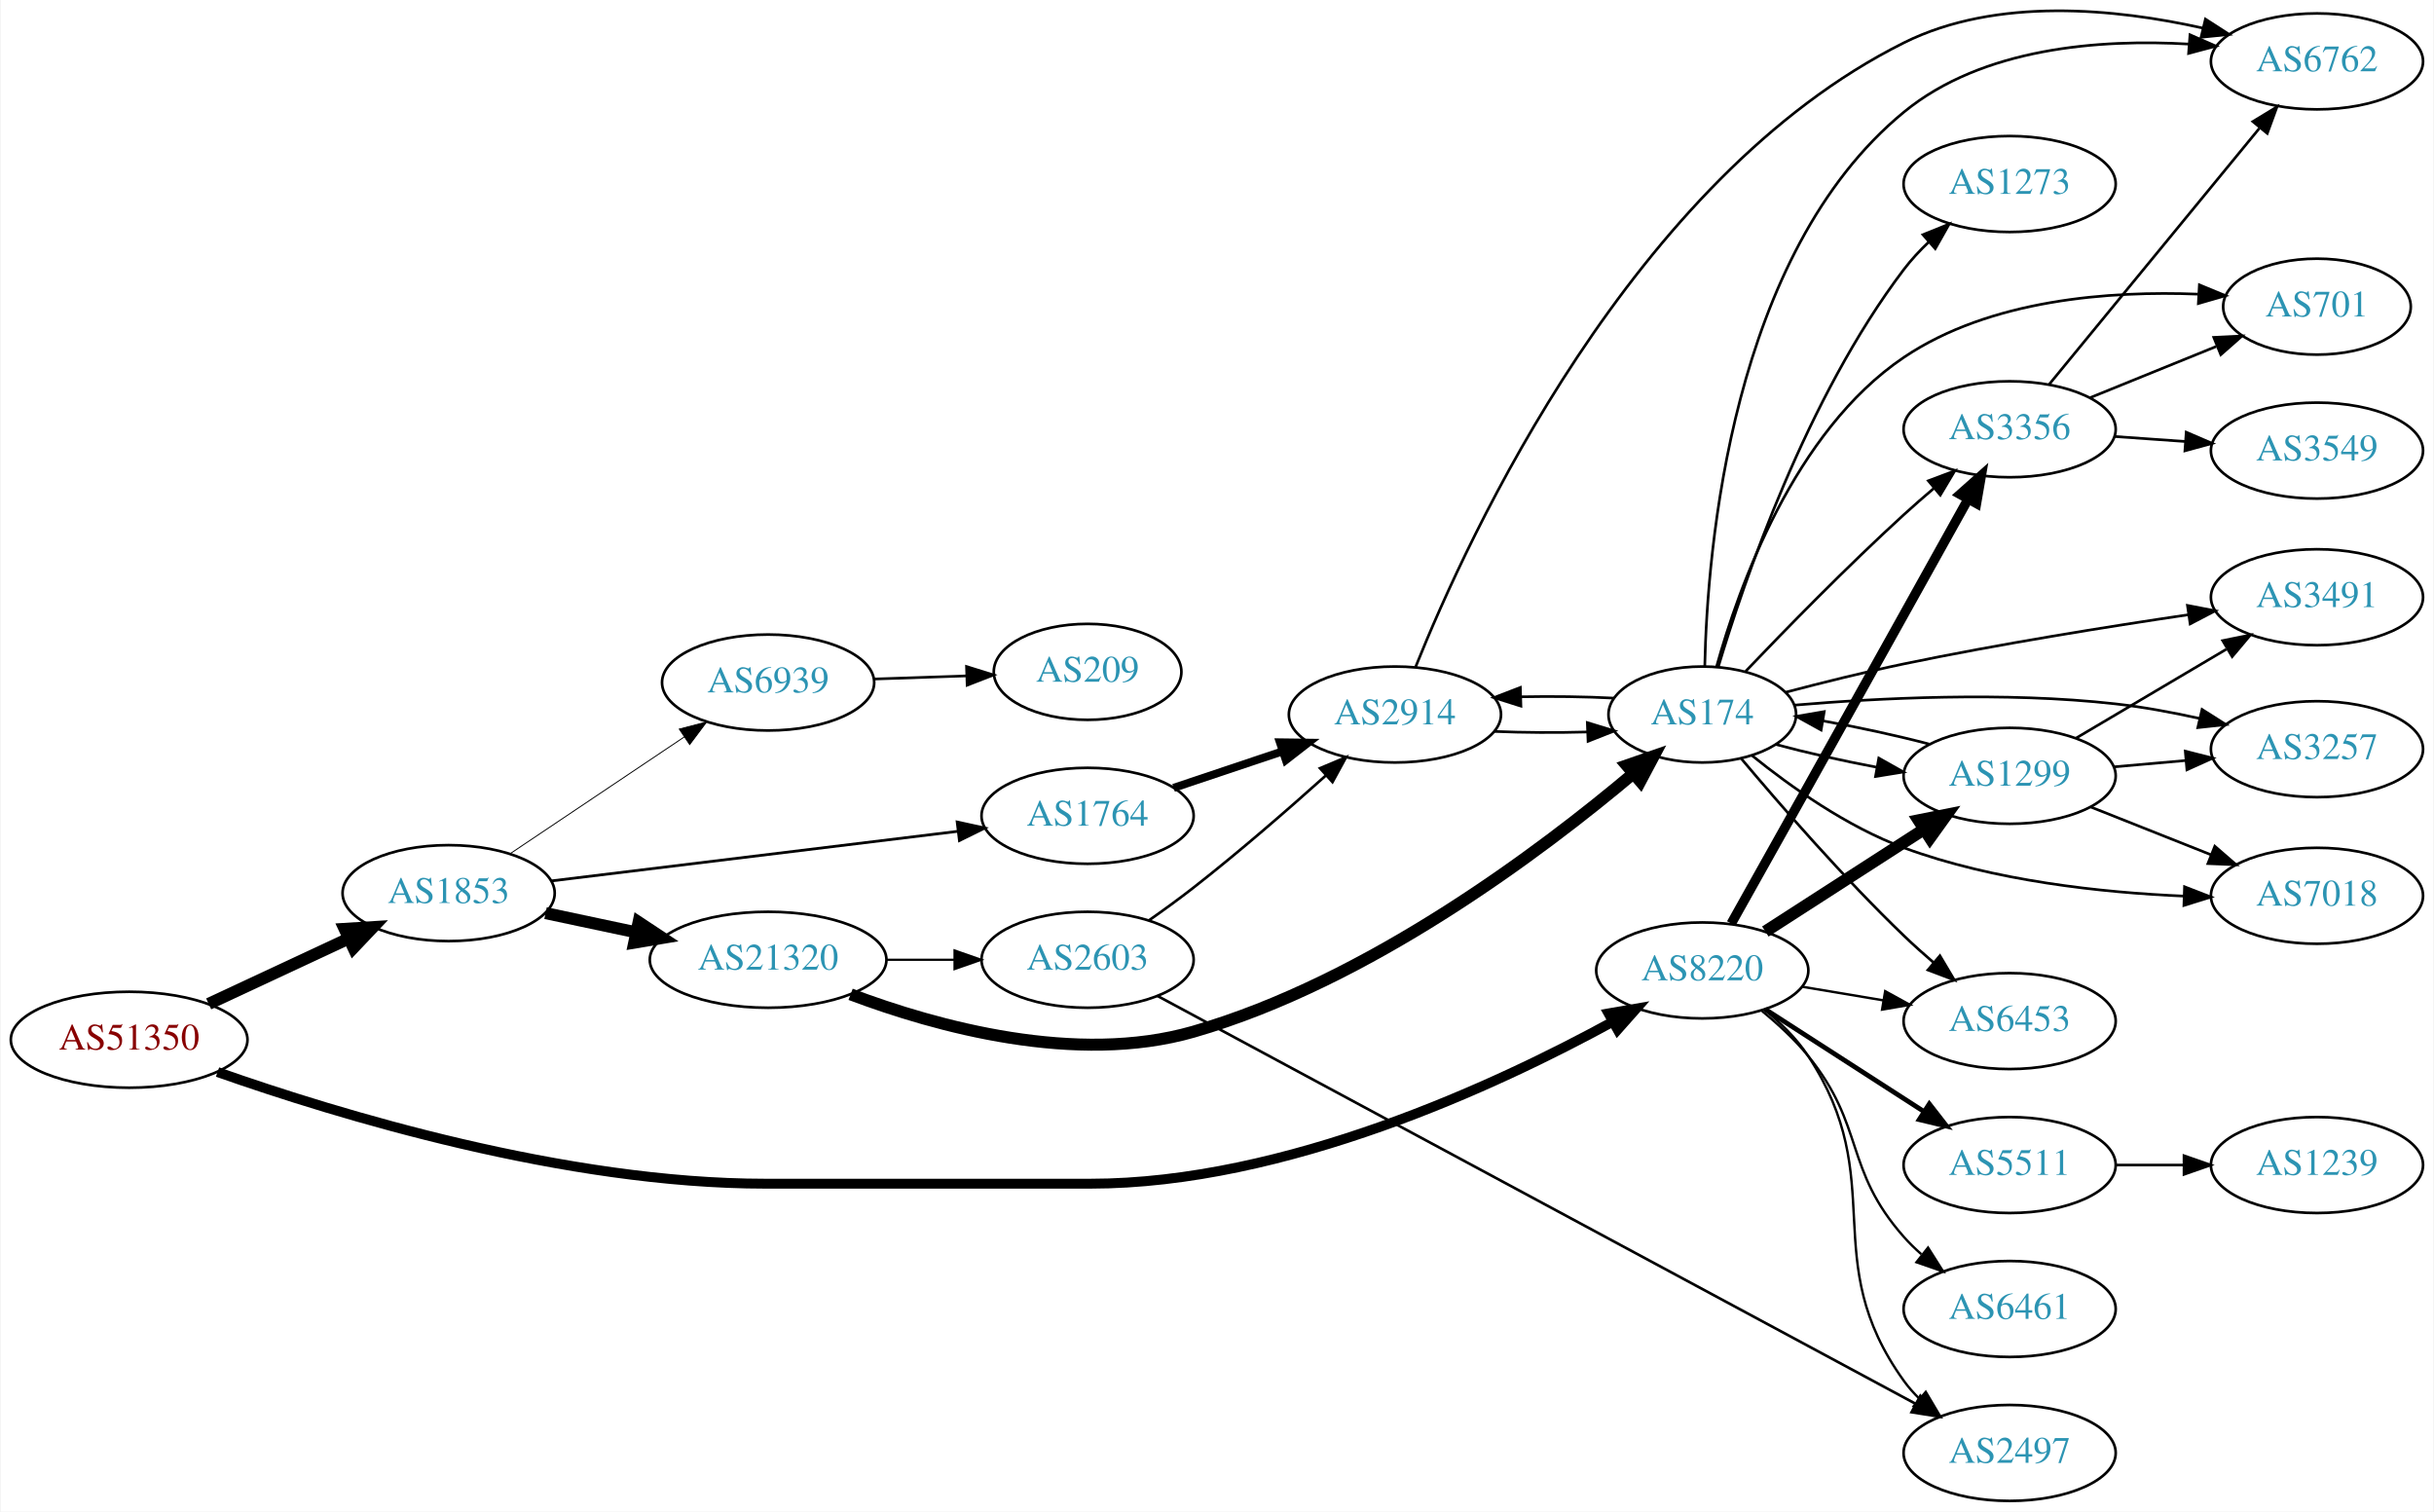
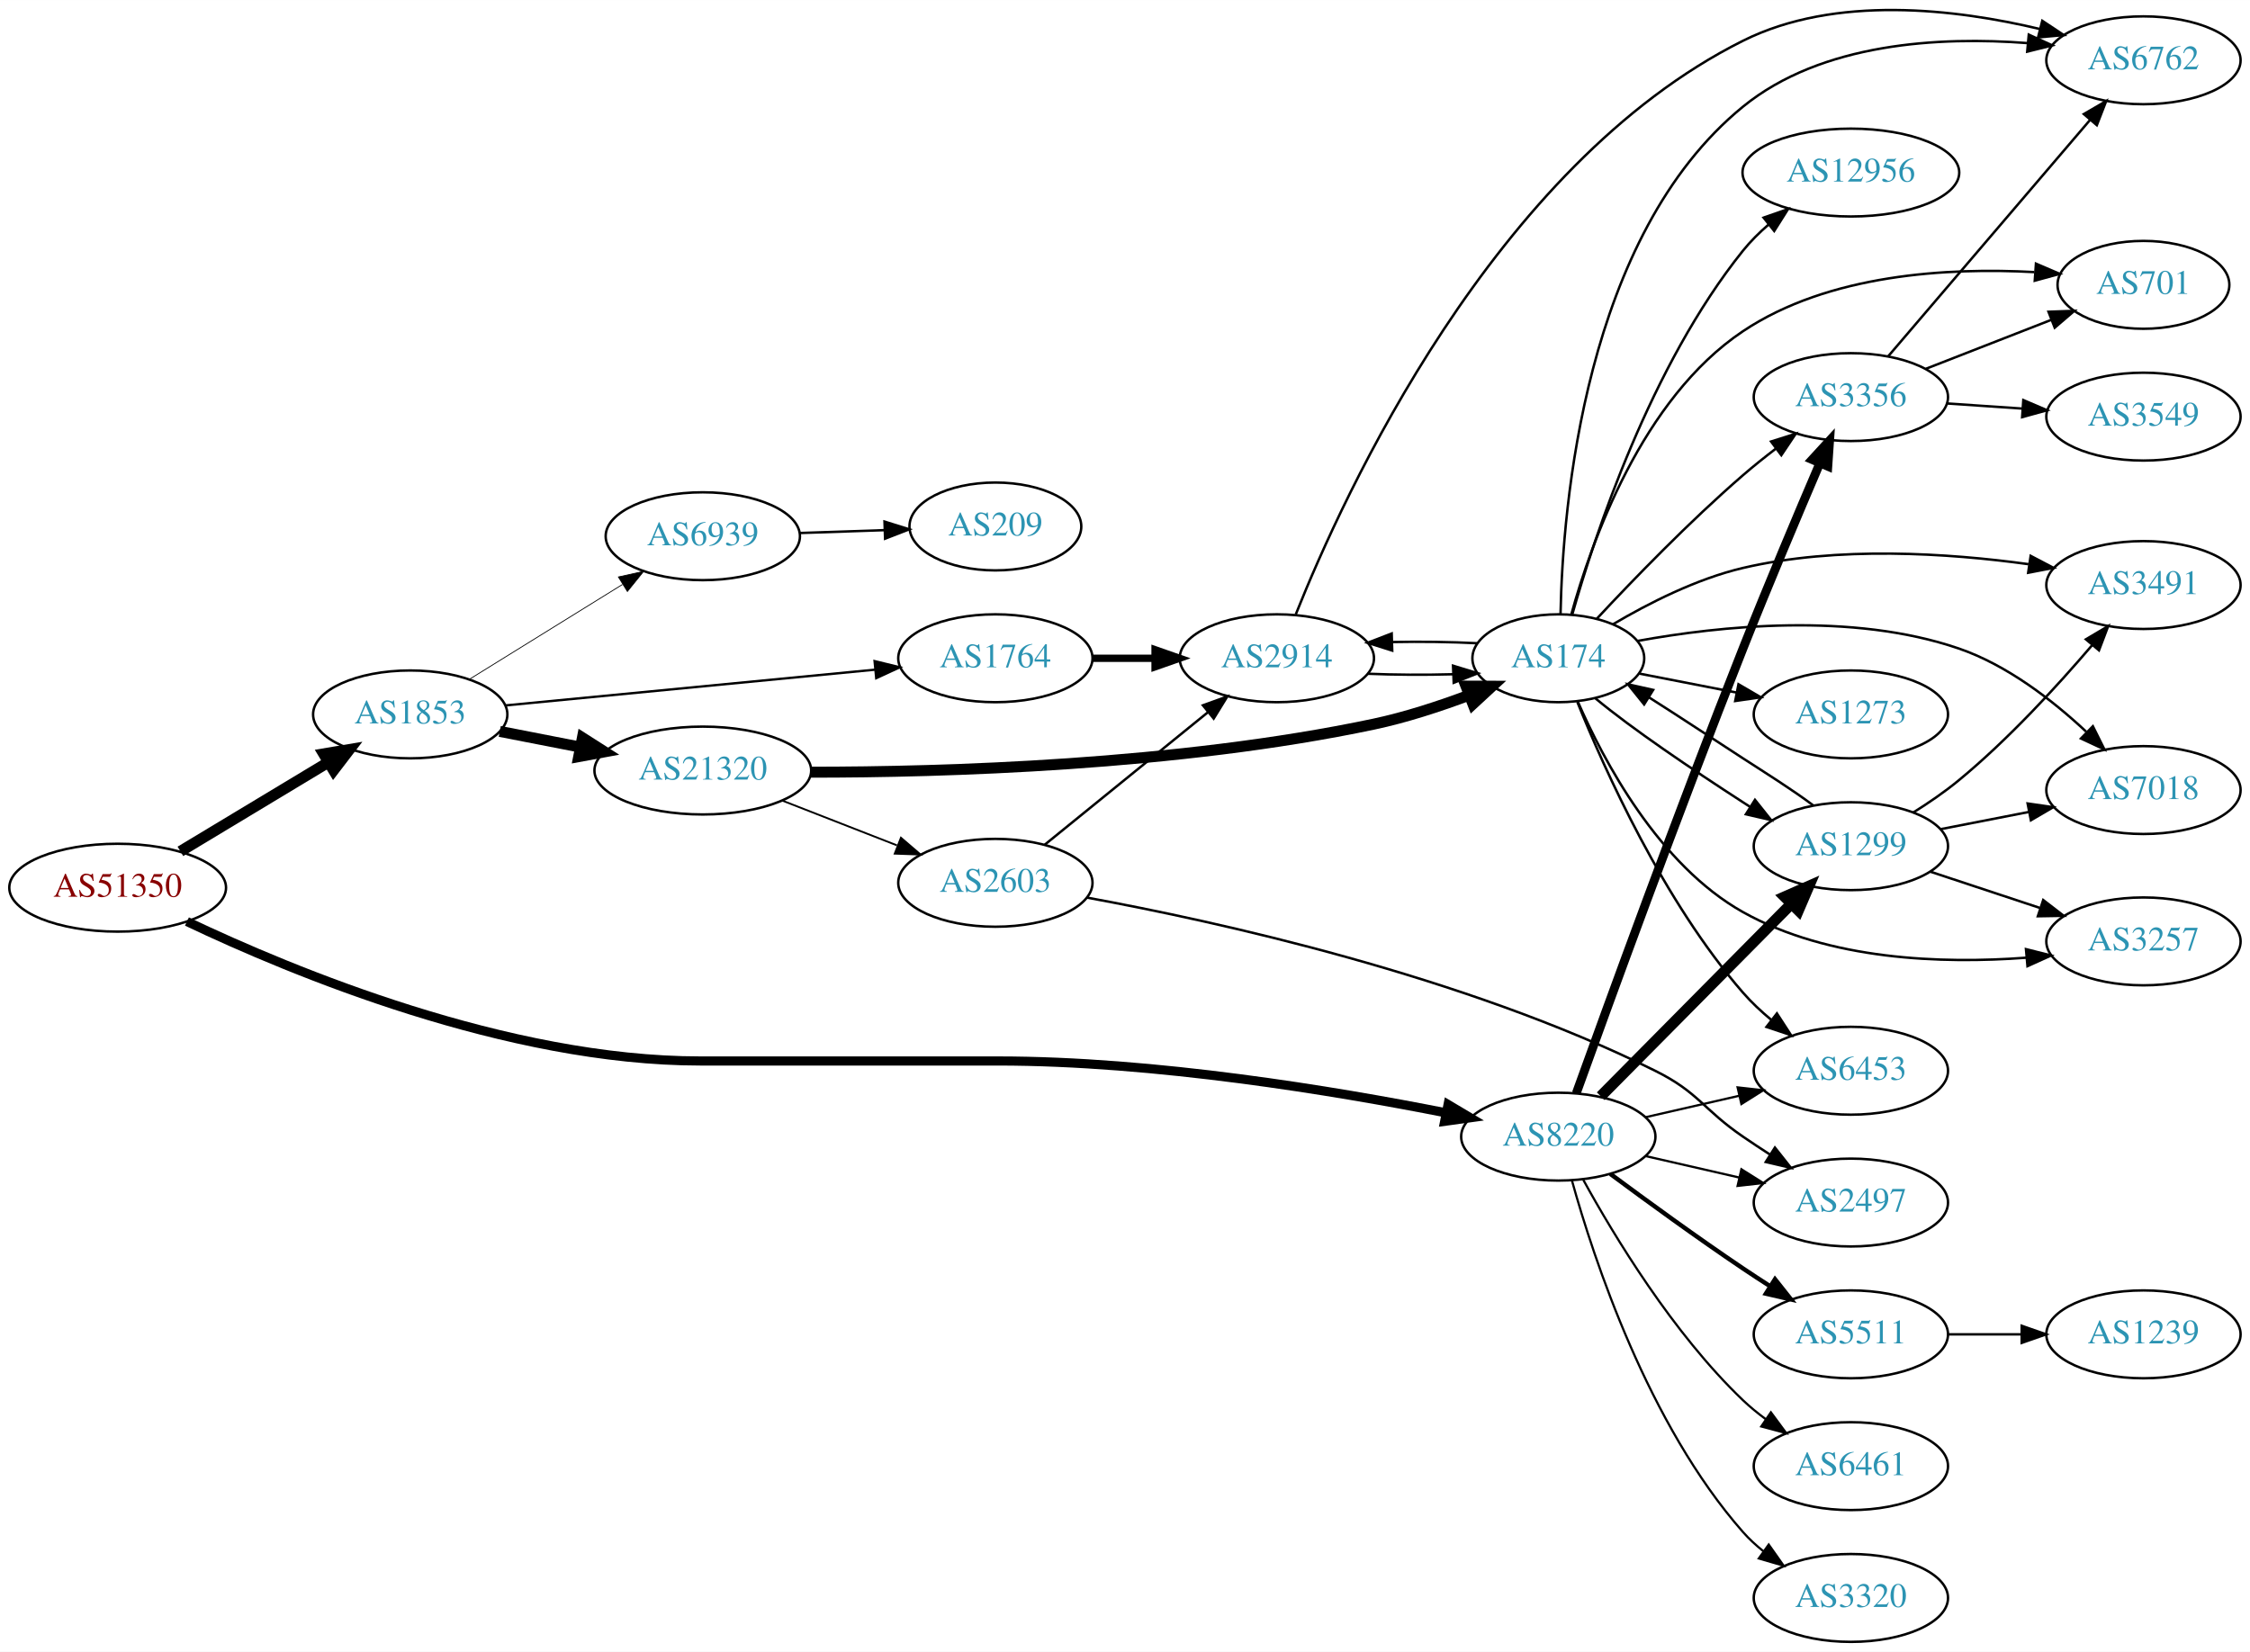
- <svg xmlns="http://www.w3.org/2000/svg" xmlns:xlink="http://www.w3.org/1999/xlink" width="913pt" height="567pt" viewBox="0.00 0.00 912.54 567.03">
-   <g id="graph0" class="graph" transform="scale(1 1) rotate(0) translate(4 563.031)">
-     <polygon fill="white" stroke="none" points="-4,4 -4,-563.031 908.542,-563.031 908.542,4 -4,4" />
+ <svg xmlns="http://www.w3.org/2000/svg" xmlns:xlink="http://www.w3.org/1999/xlink" width="922pt" height="677pt" viewBox="0.00 0.00 921.64 676.66">
+   <g id="graph0" class="graph" transform="scale(1 1) rotate(0) translate(4 672.664)">
+     <polygon fill="white" stroke="none" points="-4,4 -4,-672.664 917.641,-672.664 917.641,4 -4,4" />
    <g id="node1" class="node">
      <g id="a_node1">
        <a xlink:href="/asn/51350" xlink:title="AS51350 ~ Fachhochschule Technikum Wien [AT]">
-           <ellipse fill="#ffffff" stroke="black" cx="44.196" cy="-173" rx="44.393" ry="18" />
-           <text text-anchor="middle" x="44.196" y="-169.3" font-family="Times,serif" font-size="14.00" fill="#880000">AS51350</text>
+           <ellipse fill="#ffffff" stroke="black" cx="44.196" cy="-309" rx="44.393" ry="18" />
+           <text text-anchor="middle" x="44.196" y="-305.3" font-family="Times,serif" font-size="14.00" fill="#880000">AS51350</text>
        </a>
      </g>
    </g>
    <g id="node2" class="node">
      <g id="a_node2">
        <a xlink:href="/asn/1853" xlink:title="AS1853 ~ ACOnet Backbone [AT]">
-           <ellipse fill="#ffffff" stroke="black" cx="164.039" cy="-228" rx="39.794" ry="18" />
-           <text text-anchor="middle" x="164.039" y="-224.3" font-family="Times,serif" font-size="14.00" fill="#2c94b3">AS1853</text>
+           <ellipse fill="#ffffff" stroke="black" cx="164.039" cy="-380" rx="39.794" ry="18" />
+           <text text-anchor="middle" x="164.039" y="-376.3" font-family="Times,serif" font-size="14.00" fill="#2c94b3">AS1853</text>
        </a>
      </g>
    </g>
    <g id="edge1" class="edge">
-       <path fill="none" stroke="black" stroke-width="4.5" d="M74.024,-186.455C89.745,-193.792 109.373,-202.953 126.194,-210.804" />
-       <polygon fill="black" stroke="black" stroke-width="4.5" points="124.996,-214.59 135.723,-215.251 128.327,-207.454 124.996,-214.59" />
+       <path fill="none" stroke="black" stroke-width="4.5" d="M69.9,-323.884C87.495,-334.485 111.321,-348.84 130.47,-360.377" />
+       <polygon fill="black" stroke="black" stroke-width="4.5" points="128.575,-363.833 139.173,-365.621 132.639,-357.087 128.575,-363.833" />
    </g>
    <g id="node3" class="node">
      <g id="a_node3">
        <a xlink:href="/asn/8220" xlink:title="AS8220 ~ COLT [GB]">
-           <ellipse fill="#ffffff" stroke="black" cx="634.31" cy="-199" rx="39.794" ry="18" />
-           <text text-anchor="middle" x="634.31" y="-195.3" font-family="Times,serif" font-size="14.00" fill="#2c94b3">AS8220</text>
+           <ellipse fill="#ffffff" stroke="black" cx="634.31" cy="-207" rx="39.794" ry="18" />
+           <text text-anchor="middle" x="634.31" y="-203.3" font-family="Times,serif" font-size="14.00" fill="#2c94b3">AS8220</text>
        </a>
      </g>
    </g>
    <g id="edge2" class="edge">
-       <path fill="none" stroke="black" stroke-width="3.706" d="M77.349,-160.881C122.55,-144.96 207.77,-119 282.881,-119 282.881,-119 282.881,-119 404.724,-119 477.974,-119 557.39,-156.05 600.655,-179.723" />
-       <polygon fill="black" stroke="black" stroke-width="3.706" points="599.14,-182.885 609.579,-184.698 602.549,-176.771 599.14,-182.885" />
+       <path fill="none" stroke="black" stroke-width="3.75" d="M72.574,-295.142C115.998,-274.48 203.854,-238 282.881,-238 282.881,-238 282.881,-238 404.724,-238 468.95,-238 542.413,-225.834 588.336,-216.745" />
+       <polygon fill="black" stroke="black" stroke-width="3.75" points="589.156,-220.151 598.266,-214.743 587.772,-213.289 589.156,-220.151" />
    </g>
    <g id="node4" class="node">
      <g id="a_node4">
        <a xlink:href="/asn/1764" xlink:title="AS1764 ~ NEXTLAYER-AS [AT]">
-           <ellipse fill="#ffffff" stroke="black" cx="403.724" cy="-257" rx="39.794" ry="18" />
-           <text text-anchor="middle" x="403.724" y="-253.3" font-family="Times,serif" font-size="14.00" fill="#2c94b3">AS1764</text>
+           <ellipse fill="#ffffff" stroke="black" cx="403.724" cy="-403" rx="39.794" ry="18" />
+           <text text-anchor="middle" x="403.724" y="-399.3" font-family="Times,serif" font-size="14.00" fill="#2c94b3">AS1764</text>
        </a>
      </g>
    </g>
    <g id="edge3" class="edge">
-       <path fill="none" stroke="black" stroke-width="1.038" d="M202.438,-232.563C243.676,-237.595 310.12,-245.701 355.061,-251.185" />
-       <polygon fill="black" stroke="black" stroke-width="1.038" points="354.8,-254.679 365.15,-252.416 355.648,-247.73 354.8,-254.679" />
+       <path fill="none" stroke="black" stroke-width="0.964" d="M202.963,-383.67C244.062,-387.647 309.748,-394.003 354.488,-398.332" />
+       <polygon fill="black" stroke="black" stroke-width="0.964" points="354.25,-401.826 364.541,-399.305 354.924,-394.858 354.25,-401.826" />
    </g>
    <g id="node5" class="node">
      <g id="a_node5">
-         <a xlink:href="/asn/21320" xlink:title="AS21320 ~ GEANT Vereniging [EU]">
-           <ellipse fill="#ffffff" stroke="black" cx="283.881" cy="-203" rx="44.393" ry="18" />
-           <text text-anchor="middle" x="283.881" y="-199.3" font-family="Times,serif" font-size="14.00" fill="#2c94b3">AS21320</text>
+         <a xlink:href="/asn/6939" xlink:title="AS6939 ~ Hurricane Electric LLC [US]">
+           <ellipse fill="#ffffff" stroke="black" cx="283.881" cy="-453" rx="39.794" ry="18" />
+           <text text-anchor="middle" x="283.881" y="-449.3" font-family="Times,serif" font-size="14.00" fill="#2c94b3">AS6939</text>
        </a>
      </g>
    </g>
    <g id="edge4" class="edge">
-       <path fill="none" stroke="black" stroke-width="4.5" d="M200.395,-220.499C211.092,-218.23 223.03,-215.697 234.427,-213.279" />
-       <polygon fill="black" stroke="black" stroke-width="4.5" points="235.294,-217.121 244.259,-211.194 233.66,-209.417 235.294,-217.121" />
+       <path fill="none" stroke="black" stroke-width="0.321" d="M188.321,-394.422C206.236,-405.521 231.193,-420.981 250.97,-433.232" />
+       <polygon fill="black" stroke="black" stroke-width="0.321" points="249.303,-436.317 259.648,-438.608 252.99,-430.366 249.303,-436.317" />
    </g>
    <g id="node6" class="node">
      <g id="a_node6">
-         <a xlink:href="/asn/6939" xlink:title="AS6939 ~ Hurricane Electric LLC [US]">
-           <ellipse fill="#ffffff" stroke="black" cx="283.881" cy="-307" rx="39.794" ry="18" />
-           <text text-anchor="middle" x="283.881" y="-303.3" font-family="Times,serif" font-size="14.00" fill="#2c94b3">AS6939</text>
+         <a xlink:href="/asn/21320" xlink:title="AS21320 ~ GEANT Vereniging [EU]">
+           <ellipse fill="#ffffff" stroke="black" cx="283.881" cy="-357" rx="44.393" ry="18" />
+           <text text-anchor="middle" x="283.881" y="-353.3" font-family="Times,serif" font-size="14.00" fill="#2c94b3">AS21320</text>
        </a>
      </g>
    </g>
    <g id="edge5" class="edge">
-       <path fill="none" stroke="black" stroke-width="0.346" d="M187.204,-242.859C205.639,-255.218 232.066,-272.934 252.477,-286.617" />
-       <polygon fill="black" stroke="black" stroke-width="0.346" points="250.56,-289.546 260.815,-292.207 254.458,-283.732 250.56,-289.546" />
+       <path fill="none" stroke="black" stroke-width="4.5" d="M200.715,-373.037C211.088,-371.012 222.606,-368.764 233.656,-366.608" />
+       <polygon fill="black" stroke="black" stroke-width="4.5" points="234.565,-370.442 243.626,-364.662 233.057,-362.713 234.565,-370.442" />
    </g>
    <g id="node10" class="node">
      <g id="a_node10">
-         <a xlink:href="/asn/1299" xlink:title="AS1299 ~ Telia Carrier [EU]">
-           <ellipse fill="#ffffff" stroke="black" cx="749.603" cy="-272" rx="39.794" ry="18" />
-           <text text-anchor="middle" x="749.603" y="-268.3" font-family="Times,serif" font-size="14.00" fill="#2c94b3">AS1299</text>
+         <a xlink:href="/asn/6461" xlink:title="AS6461 ~ Zayo Bandwidth [US]">
+           <ellipse fill="#ffffff" stroke="black" cx="754.152" cy="-72" rx="39.794" ry="18" />
+           <text text-anchor="middle" x="754.152" y="-68.3" font-family="Times,serif" font-size="14.00" fill="#2c94b3">AS6461</text>
        </a>
      </g>
    </g>
    <g id="edge9" class="edge">
-       <path fill="none" stroke="black" stroke-width="4.5" d="M657.964,-213.597C675.022,-224.589 698.606,-239.785 717.441,-251.921" />
-       <polygon fill="black" stroke="black" stroke-width="4.5" points="715.449,-255.322 725.988,-257.428 719.714,-248.702 715.449,-255.322" />
+       <path fill="none" stroke="black" stroke-width="0.9" d="M644.551,-189.287C657.096,-166.439 681.273,-126.389 709.956,-99 712.824,-96.261 716.013,-93.653 719.322,-91.215" />
+       <polygon fill="black" stroke="black" stroke-width="0.9" points="721.386,-94.044 727.682,-85.523 717.446,-88.258 721.386,-94.044" />
    </g>
    <g id="node11" class="node">
      <g id="a_node11">
-         <a xlink:href="/asn/5511" xlink:title="AS5511 ~ Orange S.A. [FR]">
-           <ellipse fill="#ffffff" stroke="black" cx="749.603" cy="-126" rx="39.794" ry="18" />
-           <text text-anchor="middle" x="749.603" y="-122.3" font-family="Times,serif" font-size="14.00" fill="#2c94b3">AS5511</text>
+         <a xlink:href="/asn/3356" xlink:title="AS3356 ~ Level 3 Parent, LLC [US]">
+           <ellipse fill="#ffffff" stroke="black" cx="754.152" cy="-510" rx="39.794" ry="18" />
+           <text text-anchor="middle" x="754.152" y="-506.3" font-family="Times,serif" font-size="14.00" fill="#2c94b3">AS3356</text>
        </a>
      </g>
    </g>
    <g id="edge10" class="edge">
-       <path fill="none" stroke="black" stroke-width="1.8" d="M657.964,-184.403C675.022,-173.411 698.606,-158.215 717.441,-146.079" />
-       <polygon fill="black" stroke="black" stroke-width="1.8" points="719.477,-148.931 725.988,-140.572 715.686,-143.046 719.477,-148.931" />
+       <path fill="none" stroke="black" stroke-width="3.6" d="M641.665,-224.748C654.262,-259.765 683.477,-340.154 709.956,-407 720.205,-432.873 732.538,-462.108 741.398,-482.804" />
+       <polygon fill="black" stroke="black" stroke-width="3.6" points="738.282,-484.418 745.444,-492.225 744.714,-481.656 738.282,-484.418" />
    </g>
    <g id="node12" class="node">
      <g id="a_node12">
-         <a xlink:href="/asn/3356" xlink:title="AS3356 ~ Level 3 Parent, LLC [US]">
-           <ellipse fill="#ffffff" stroke="black" cx="749.603" cy="-402" rx="39.794" ry="18" />
-           <text text-anchor="middle" x="749.603" y="-398.3" font-family="Times,serif" font-size="14.00" fill="#2c94b3">AS3356</text>
+         <a xlink:href="/asn/3320" xlink:title="AS3320 ~ DTAG [DE]">
+           <ellipse fill="#ffffff" stroke="black" cx="754.152" cy="-18" rx="39.794" ry="18" />
+           <text text-anchor="middle" x="754.152" y="-14.3" font-family="Times,serif" font-size="14.00" fill="#2c94b3">AS3320</text>
        </a>
      </g>
    </g>
    <g id="edge11" class="edge">
-       <path fill="none" stroke="black" stroke-width="3.6" d="M645.169,-216.577C652.985,-230.517 664.181,-250.499 673.956,-268 694.866,-305.434 719.003,-348.789 734.035,-375.808" />
-       <polygon fill="black" stroke="black" stroke-width="3.6" points="731.033,-377.61 738.953,-384.647 737.15,-374.207 731.033,-377.61" />
+       <path fill="none" stroke="black" stroke-width="0.9" d="M639.883,-189.054C648.788,-157.005 671.073,-89.158 709.956,-45 712.44,-42.179 715.29,-39.551 718.315,-37.129" />
+       <polygon fill="black" stroke="black" stroke-width="0.9" points="720.501,-39.869 726.605,-31.209 716.433,-34.172 720.501,-39.869" />
    </g>
    <g id="node13" class="node">
      <g id="a_node13">
-         <a xlink:href="/asn/6461" xlink:title="AS6461 ~ Zayo Bandwidth [US]">
-           <ellipse fill="#ffffff" stroke="black" cx="749.603" cy="-72" rx="39.794" ry="18" />
-           <text text-anchor="middle" x="749.603" y="-68.3" font-family="Times,serif" font-size="14.00" fill="#2c94b3">AS6461</text>
+         <a xlink:href="/asn/5511" xlink:title="AS5511 ~ Orange S.A. [FR]">
+           <ellipse fill="#ffffff" stroke="black" cx="754.152" cy="-126" rx="39.794" ry="18" />
+           <text text-anchor="middle" x="754.152" y="-122.3" font-family="Times,serif" font-size="14.00" fill="#2c94b3">AS5511</text>
        </a>
      </g>
    </g>
    <g id="edge12" class="edge">
-       <path fill="none" stroke="black" stroke-width="0.9" d="M656.743,-183.755C662.762,-178.841 669.008,-173.081 673.956,-167 695.54,-140.476 687.307,-124.62 709.956,-99 711.938,-96.758 714.142,-94.606 716.465,-92.563" />
-       <polygon fill="black" stroke="black" stroke-width="0.9" points="718.998,-95.022 724.666,-86.071 714.653,-89.534 718.998,-95.022" />
+       <path fill="none" stroke="black" stroke-width="1.8" d="M655.64,-191.723C670.502,-180.696 691.247,-165.593 709.956,-153 713.505,-150.611 717.255,-148.161 721.004,-145.758" />
+       <polygon fill="black" stroke="black" stroke-width="1.8" points="723.072,-148.591 729.652,-140.288 719.33,-142.675 723.072,-148.591" />
    </g>
    <g id="node14" class="node">
      <g id="a_node14">
-         <a xlink:href="/asn/2497" xlink:title="AS2497 ~ Internet Initiative Japan Inc. [JP]">
-           <ellipse fill="#ffffff" stroke="black" cx="749.603" cy="-18" rx="39.794" ry="18" />
-           <text text-anchor="middle" x="749.603" y="-14.3" font-family="Times,serif" font-size="14.00" fill="#2c94b3">AS2497</text>
+         <a xlink:href="/asn/1299" xlink:title="AS1299 ~ Telia Carrier [EU]">
+           <ellipse fill="#ffffff" stroke="black" cx="754.152" cy="-326" rx="39.794" ry="18" />
+           <text text-anchor="middle" x="754.152" y="-322.3" font-family="Times,serif" font-size="14.00" fill="#2c94b3">AS1299</text>
        </a>
      </g>
    </g>
    <g id="edge13" class="edge">
-       <path fill="none" stroke="black" stroke-width="0.9" d="M657.54,-184.34C663.582,-179.443 669.64,-173.545 673.956,-167 705.083,-119.807 676.926,-90.881 709.956,-45 711.66,-42.634 713.638,-40.403 715.78,-38.316" />
-       <polygon fill="black" stroke="black" stroke-width="0.9" points="718.143,-40.902 723.542,-31.787 713.637,-35.546 718.143,-40.902" />
+       <path fill="none" stroke="black" stroke-width="4.5" d="M651.695,-223.546C672.011,-244.061 706.772,-279.164 729.855,-302.474" />
+       <polygon fill="black" stroke="black" stroke-width="4.5" points="727.072,-305.259 736.906,-309.594 732.667,-299.718 727.072,-305.259" />
    </g>
    <g id="node15" class="node">
      <g id="a_node15">
        <a xlink:href="/asn/6453" xlink:title="AS6453 ~ TATA COMMUNICATIONS (AMERICA) INC [US]">
-           <ellipse fill="#ffffff" stroke="black" cx="749.603" cy="-180" rx="39.794" ry="18" />
-           <text text-anchor="middle" x="749.603" y="-176.3" font-family="Times,serif" font-size="14.00" fill="#2c94b3">AS6453</text>
+           <ellipse fill="#ffffff" stroke="black" cx="754.152" cy="-234" rx="39.794" ry="18" />
+           <text text-anchor="middle" x="754.152" y="-230.3" font-family="Times,serif" font-size="14.00" fill="#2c94b3">AS6453</text>
        </a>
      </g>
    </g>
    <g id="edge14" class="edge">
-       <path fill="none" stroke="black" stroke-width="0.9" d="M671.78,-192.884C681.483,-191.256 692.094,-189.477 702.249,-187.774" />
-       <polygon fill="black" stroke="black" stroke-width="0.9" points="702.917,-191.211 712.201,-186.105 701.76,-184.307 702.917,-191.211" />
+       <path fill="none" stroke="black" stroke-width="0.9" d="M670.029,-214.955C682.029,-217.704 695.65,-220.825 708.342,-223.733" />
+       <polygon fill="black" stroke="black" stroke-width="0.9" points="707.745,-227.187 718.274,-226.009 709.308,-220.364 707.745,-227.187" />
+     </g>
+     <g id="node16" class="node">
+       <g id="a_node16">
+         <a xlink:href="/asn/2497" xlink:title="AS2497 ~ Internet Initiative Japan Inc. [JP]">
+           <ellipse fill="#ffffff" stroke="black" cx="754.152" cy="-180" rx="39.794" ry="18" />
+           <text text-anchor="middle" x="754.152" y="-176.3" font-family="Times,serif" font-size="14.00" fill="#2c94b3">AS2497</text>
+         </a>
+       </g>
+     </g>
+     <g id="edge15" class="edge">
+       <path fill="none" stroke="black" stroke-width="0.9" d="M670.029,-199.045C682.029,-196.296 695.65,-193.175 708.342,-190.267" />
+       <polygon fill="black" stroke="black" stroke-width="0.9" points="709.308,-193.636 718.274,-187.991 707.745,-186.813 709.308,-193.636" />
    </g>
    <g id="node7" class="node">
      <g id="a_node7">
        <a xlink:href="/asn/2914" xlink:title="AS2914 ~ NTT America, Inc. [US]">
-           <ellipse fill="#ffffff" stroke="black" cx="519.017" cy="-295" rx="39.794" ry="18" />
-           <text text-anchor="middle" x="519.017" y="-291.3" font-family="Times,serif" font-size="14.00" fill="#2c94b3">AS2914</text>
+           <ellipse fill="#ffffff" stroke="black" cx="519.017" cy="-403" rx="39.794" ry="18" />
+           <text text-anchor="middle" x="519.017" y="-399.3" font-family="Times,serif" font-size="14.00" fill="#2c94b3">AS2914</text>
        </a>
      </g>
    </g>
    <g id="edge6" class="edge">
-       <path fill="none" stroke="black" stroke-width="3" d="M435.981,-267.484C448.63,-271.727 463.409,-276.684 476.911,-281.212" />
-       <polygon fill="black" stroke="black" stroke-width="3" points="475.874,-284.556 486.468,-284.418 478.1,-277.92 475.874,-284.556" />
+       <path fill="none" stroke="black" stroke-width="3" d="M443.396,-403C451.599,-403 460.363,-403 468.895,-403" />
+       <polygon fill="black" stroke="black" stroke-width="3" points="469.134,-406.5 479.134,-403 469.134,-399.5 469.134,-406.5" />
+     </g>
+     <g id="node23" class="node">
+       <g id="a_node23">
+         <a xlink:href="/asn/209" xlink:title="AS209 ~ CenturyLink Communications, LLC [US]">
+           <ellipse fill="#ffffff" stroke="black" cx="403.724" cy="-457" rx="35.194" ry="18" />
+           <text text-anchor="middle" x="403.724" y="-453.3" font-family="Times,serif" font-size="14.00" fill="#2c94b3">AS209</text>
+         </a>
+       </g>
+     </g>
+     <g id="edge24" class="edge">
+       <path fill="none" stroke="black" d="M323.467,-454.31C334.568,-454.687 346.766,-455.101 358.195,-455.489" />
+       <polygon fill="black" stroke="black" points="358.308,-458.994 368.421,-455.836 358.546,-451.998 358.308,-458.994" />
    </g>
    <g id="node8" class="node">
      <g id="a_node8">
        <a xlink:href="/asn/174" xlink:title="AS174 ~ Cogent Communications [US]">
-           <ellipse fill="#ffffff" stroke="black" cx="634.31" cy="-295" rx="35.194" ry="18" />
-           <text text-anchor="middle" x="634.31" y="-291.3" font-family="Times,serif" font-size="14.00" fill="#2c94b3">AS174</text>
-         </a>
-       </g>
-     </g>
-     <g id="edge24" class="edge">
-       <path fill="none" stroke="black" stroke-width="4.5" d="M314.825,-190.035C347.026,-177.904 399.51,-163.395 443.37,-176 509.155,-194.906 574.21,-244.012 608.481,-272.892" />
-       <polygon fill="black" stroke="black" stroke-width="4.5" points="605.956,-275.913 616.114,-279.422 611.075,-269.929 605.956,-275.913" />
-     </g>
-     <g id="node22" class="node">
-       <g id="a_node22">
-         <a xlink:href="/asn/2603" xlink:title="AS2603 ~ NORDUnet [NO]">
-           <ellipse fill="#ffffff" stroke="black" cx="403.724" cy="-203" rx="39.794" ry="18" />
-           <text text-anchor="middle" x="403.724" y="-199.3" font-family="Times,serif" font-size="14.00" fill="#2c94b3">AS2603</text>
-         </a>
-       </g>
-     </g>
-     <g id="edge23" class="edge">
-       <path fill="none" stroke="black" stroke-width="0.818" d="M328.092,-203C336.405,-203 345.168,-203 353.65,-203" />
-       <polygon fill="black" stroke="black" stroke-width="0.818" points="353.809,-206.5 363.809,-203 353.809,-199.5 353.809,-206.5" />
+           <ellipse fill="#ffffff" stroke="black" cx="634.31" cy="-403" rx="35.194" ry="18" />
+           <text text-anchor="middle" x="634.31" y="-399.3" font-family="Times,serif" font-size="14.00" fill="#2c94b3">AS174</text>
+         </a>
+       </g>
+     </g>
+     <g id="edge25" class="edge">
+       <path fill="none" stroke="black" stroke-width="4.5" d="M328.069,-356.324C382.454,-356.308 478.482,-359.063 558.663,-376 571.75,-378.764 585.643,-383.313 597.849,-387.897" />
+       <polygon fill="black" stroke="black" stroke-width="4.5" points="596.483,-391.59 607.23,-391.546 599.338,-384.251 596.483,-391.59" />
    </g>
    <g id="node24" class="node">
      <g id="a_node24">
-         <a xlink:href="/asn/209" xlink:title="AS209 ~ CenturyLink Communications, LLC [US]">
-           <ellipse fill="#ffffff" stroke="black" cx="403.724" cy="-311" rx="35.194" ry="18" />
-           <text text-anchor="middle" x="403.724" y="-307.3" font-family="Times,serif" font-size="14.00" fill="#2c94b3">AS209</text>
-         </a>
-       </g>
-     </g>
-     <g id="edge37" class="edge">
-       <path fill="none" stroke="black" d="M323.467,-308.31C334.568,-308.687 346.766,-309.101 358.195,-309.489" />
-       <polygon fill="black" stroke="black" points="358.308,-312.994 368.421,-309.836 358.546,-305.998 358.308,-312.994" />
+         <a xlink:href="/asn/2603" xlink:title="AS2603 ~ NORDUnet [NO]">
+           <ellipse fill="#ffffff" stroke="black" cx="403.724" cy="-311" rx="39.794" ry="18" />
+           <text text-anchor="middle" x="403.724" y="-307.3" font-family="Times,serif" font-size="14.00" fill="#2c94b3">AS2603</text>
+         </a>
+       </g>
+     </g>
+     <g id="edge26" class="edge">
+       <path fill="none" stroke="black" stroke-width="0.75" d="M316.461,-344.673C330.89,-339.04 348.129,-332.311 363.391,-326.354" />
+       <polygon fill="black" stroke="black" stroke-width="0.75" points="365.042,-329.466 373.085,-322.57 362.496,-322.946 365.042,-329.466" />
    </g>
    <g id="edge7" class="edge">
-       <path fill="none" stroke="black" d="M556.175,-288.659C567.281,-288.197 579.601,-288.126 591.076,-288.448" />
-       <polygon fill="black" stroke="black" points="591.187,-291.955 601.318,-288.854 591.464,-284.961 591.187,-291.955" />
+       <path fill="none" stroke="black" d="M556.175,-396.659C567.281,-396.197 579.601,-396.126 591.076,-396.448" />
+       <polygon fill="black" stroke="black" points="591.187,-399.955 601.318,-396.854 591.464,-392.961 591.187,-399.955" />
    </g>
    <g id="node9" class="node">
      <g id="a_node9">
        <a xlink:href="/asn/6762" xlink:title="AS6762 ~ TELECOM ITALIA SPARKLE S.p.A. [IT]">
-           <ellipse fill="#ffffff" stroke="black" cx="864.896" cy="-540" rx="39.794" ry="18" />
-           <text text-anchor="middle" x="864.896" y="-536.3" font-family="Times,serif" font-size="14.00" fill="#2c94b3">AS6762</text>
+           <ellipse fill="#ffffff" stroke="black" cx="873.995" cy="-648" rx="39.794" ry="18" />
+           <text text-anchor="middle" x="873.995" y="-644.3" font-family="Times,serif" font-size="14.00" fill="#2c94b3">AS6762</text>
        </a>
      </g>
    </g>
    <g id="edge8" class="edge">
-       <path fill="none" stroke="black" d="M526.789,-312.894C546.322,-361.576 607.972,-496.16 709.956,-547 744.74,-564.34 789.62,-559.745 821.936,-552.527" />
-       <polygon fill="black" stroke="black" points="823.054,-555.858 831.958,-550.116 821.416,-549.052 823.054,-555.858" />
+       <path fill="none" stroke="black" d="M526.767,-420.962C546.244,-469.831 607.762,-604.934 709.956,-656 747.911,-674.966 797.237,-669.011 831.651,-660.798" />
+       <polygon fill="black" stroke="black" points="832.553,-664.18 841.381,-658.322 830.827,-657.396 832.553,-664.18" />
+     </g>
+     <g id="edge36" class="edge">
+       <path fill="none" stroke="black" d="M601.318,-409.146C590.443,-409.714 578.063,-409.881 566.3,-409.649" />
+       <polygon fill="black" stroke="black" points="566.276,-406.146 556.175,-409.341 566.064,-413.143 566.276,-406.146" />
+     </g>
+     <g id="edge37" class="edge">
+       <path fill="none" stroke="black" d="M635.223,-421.235C636.097,-464.947 644.938,-576.002 709.956,-629 742.223,-655.302 790.753,-657.773 826.479,-655.047" />
+       <polygon fill="black" stroke="black" points="827.021,-658.511 836.657,-654.105 826.377,-651.541 827.021,-658.511" />
+     </g>
+     <g id="edge28" class="edge">
+       <path fill="none" stroke="black" d="M650.097,-419.214C664.708,-434.9 687.995,-459.021 709.956,-478 714.193,-481.661 718.817,-485.364 723.413,-488.888" />
+       <polygon fill="black" stroke="black" points="721.464,-491.801 731.568,-494.99 725.658,-486.197 721.464,-491.801" />
+     </g>
+     <g id="edge35" class="edge">
+       <path fill="none" stroke="black" d="M649.531,-386.561C664.485,-374.105 688.743,-357.73 709.956,-344 710.884,-343.399 711.825,-342.793 712.774,-342.184" />
+       <polygon fill="black" stroke="black" points="714.868,-345.001 721.467,-336.712 711.14,-339.077 714.868,-345.001" />
+     </g>
+     <g id="edge33" class="edge">
+       <path fill="none" stroke="black" d="M642.12,-385.055C653.256,-357.334 677.42,-303.394 709.956,-266 713.391,-262.053 717.393,-258.3 721.549,-254.845" />
+       <polygon fill="black" stroke="black" points="723.856,-257.485 729.622,-248.597 719.572,-251.949 723.856,-257.485" />
+     </g>
+     <g id="node18" class="node">
+       <g id="a_node18">
+         <a xlink:href="/asn/701" xlink:title="AS701 ~ UUNET [US]">
+           <ellipse fill="#ffffff" stroke="black" cx="873.995" cy="-556" rx="35.194" ry="18" />
+           <text text-anchor="middle" x="873.995" y="-552.3" font-family="Times,serif" font-size="14.00" fill="#2c94b3">AS701</text>
+         </a>
+       </g>
+     </g>
+     <g id="edge27" class="edge">
+       <path fill="none" stroke="black" d="M639.632,-420.925C647.809,-450.581 668.557,-509.324 709.956,-537 745.059,-560.467 794.146,-563.134 829.269,-561.217" />
+       <polygon fill="black" stroke="black" points="829.957,-564.678 839.69,-560.493 829.472,-557.695 829.957,-564.678" />
+     </g>
+     <g id="node20" class="node">
+       <g id="a_node20">
+         <a xlink:href="/asn/3491" xlink:title="AS3491 ~ PCCW Global, Inc. [US]">
+           <ellipse fill="#ffffff" stroke="black" cx="873.995" cy="-433" rx="39.794" ry="18" />
+           <text text-anchor="middle" x="873.995" y="-429.3" font-family="Times,serif" font-size="14.00" fill="#2c94b3">AS3491</text>
+         </a>
+       </g>
+     </g>
+     <g id="edge31" class="edge">
+       <path fill="none" stroke="black" d="M656.832,-416.999C671.225,-425.501 690.944,-435.547 709.956,-440 748.662,-449.066 793.917,-446.091 826.915,-441.551" />
+       <polygon fill="black" stroke="black" points="827.793,-444.959 837.174,-440.035 826.77,-438.034 827.793,-444.959" />
+     </g>
+     <g id="node21" class="node">
+       <g id="a_node21">
+         <a xlink:href="/asn/7018" xlink:title="AS7018 ~ AT&amp;T Services, Inc. [US]">
+           <ellipse fill="#ffffff" stroke="black" cx="873.995" cy="-349" rx="39.794" ry="18" />
+           <text text-anchor="middle" x="873.995" y="-345.3" font-family="Times,serif" font-size="14.00" fill="#2c94b3">AS7018</text>
+         </a>
+       </g>
    </g>
    <g id="edge34" class="edge">
-       <path fill="none" stroke="black" d="M601.318,-301.146C590.443,-301.714 578.063,-301.881 566.3,-301.649" />
-       <polygon fill="black" stroke="black" points="566.276,-298.146 556.175,-301.341 566.064,-305.143 566.276,-298.146" />
+       <path fill="none" stroke="black" d="M666.633,-410.07C700.199,-416.218 754.557,-422.013 798.348,-407 818.204,-400.193 836.852,-385.71 850.543,-372.921" />
+       <polygon fill="black" stroke="black" points="853.279,-375.141 858.002,-365.657 848.396,-370.126 853.279,-375.141" />
+     </g>
+     <g id="node22" class="node">
+       <g id="a_node22">
+         <a xlink:href="/asn/3257" xlink:title="AS3257 ~ GTT [DE]">
+           <ellipse fill="#ffffff" stroke="black" cx="873.995" cy="-287" rx="39.794" ry="18" />
+           <text text-anchor="middle" x="873.995" y="-283.3" font-family="Times,serif" font-size="14.00" fill="#2c94b3">AS3257</text>
+         </a>
+       </g>
    </g>
    <g id="edge32" class="edge">
-       <path fill="none" stroke="black" d="M635.246,-313.206C636.172,-356.856 645.119,-467.782 709.956,-521 739.477,-545.231 783.537,-548.445 816.966,-546.492" />
-       <polygon fill="black" stroke="black" points="817.262,-549.98 826.971,-545.738 816.736,-543 817.262,-549.98" />
-     </g>
-     <g id="edge33" class="edge">
-       <path fill="none" stroke="black" d="M661.872,-283.787C673.122,-280.734 686.603,-277.705 699.545,-275.264" />
-       <polygon fill="black" stroke="black" points="700.526,-278.644 709.756,-273.442 699.297,-271.753 700.526,-278.644" />
-     </g>
-     <g id="edge27" class="edge">
-       <path fill="none" stroke="black" d="M650.607,-311.252C665.402,-326.755 688.651,-350.559 709.956,-370 713.548,-373.277 717.41,-376.646 721.254,-379.912" />
-       <polygon fill="black" stroke="black" points="719.11,-382.68 729.028,-386.406 723.597,-377.308 719.11,-382.68" />
+       <path fill="none" stroke="black" d="M642.265,-385.306C652.838,-361.066 675.447,-318.342 709.956,-299 745.182,-279.256 791.615,-277.752 825.915,-280.312" />
+       <polygon fill="black" stroke="black" points="825.874,-283.822 836.145,-281.221 826.494,-276.85 825.874,-283.822" />
+     </g>
+     <g id="node25" class="node">
+       <g id="a_node25">
+         <a xlink:href="/asn/1273" xlink:title="AS1273 ~ Vodafone Group PLC [EU]">
+           <ellipse fill="#ffffff" stroke="black" cx="754.152" cy="-380" rx="39.794" ry="18" />
+           <text text-anchor="middle" x="754.152" y="-376.3" font-family="Times,serif" font-size="14.00" fill="#2c94b3">AS1273</text>
+         </a>
+       </g>
+     </g>
+     <g id="edge29" class="edge">
+       <path fill="none" stroke="black" d="M667.511,-396.715C679.783,-394.32 694.018,-391.541 707.317,-388.946" />
+       <polygon fill="black" stroke="black" points="708.111,-392.357 717.256,-387.006 706.77,-385.487 708.111,-392.357" />
+     </g>
+     <g id="node26" class="node">
+       <g id="a_node26">
+         <a xlink:href="/asn/12956" xlink:title="AS12956 ~ TELXIUS [ES]">
+           <ellipse fill="#ffffff" stroke="black" cx="754.152" cy="-602" rx="44.393" ry="18" />
+           <text text-anchor="middle" x="754.152" y="-598.3" font-family="Times,serif" font-size="14.00" fill="#2c94b3">AS12956</text>
+         </a>
+       </g>
    </g>
    <g id="edge30" class="edge">
-       <path fill="none" stroke="black" d="M648.951,-278.44C663.431,-261.204 687.307,-233.742 709.956,-212 713.464,-208.633 717.278,-205.213 721.1,-201.924" />
-       <polygon fill="black" stroke="black" points="723.448,-204.522 728.858,-195.413 718.948,-199.161 723.448,-204.522" />
-     </g>
-     <g id="node16" class="node">
-       <g id="a_node16">
-         <a xlink:href="/asn/3491" xlink:title="AS3491 ~ PCCW Global, Inc. [US]">
-           <ellipse fill="#ffffff" stroke="black" cx="864.896" cy="-339" rx="39.794" ry="18" />
-           <text text-anchor="middle" x="864.896" y="-335.3" font-family="Times,serif" font-size="14.00" fill="#2c94b3">AS3491</text>
-         </a>
-       </g>
-     </g>
-     <g id="edge35" class="edge">
-       <path fill="none" stroke="black" d="M665.676,-303.376C679.172,-306.931 695.293,-310.949 709.956,-314 745.561,-321.407 786.181,-327.924 816.752,-332.445" />
-       <polygon fill="black" stroke="black" points="816.311,-335.918 826.712,-333.901 817.323,-328.992 816.311,-335.918" />
+       <path fill="none" stroke="black" d="M640.028,-420.94C649.233,-453.39 672.067,-522.836 709.956,-570 713.01,-573.802 716.617,-577.385 720.424,-580.68" />
+       <polygon fill="black" stroke="black" points="718.397,-583.54 728.405,-587.017 722.75,-578.057 718.397,-583.54" />
+     </g>
+     <g id="edge18" class="edge">
+       <path fill="none" stroke="black" d="M769.367,-526.646C789.982,-550.787 828.309,-595.67 852.13,-623.567" />
+       <polygon fill="black" stroke="black" points="849.574,-625.963 858.73,-631.295 854.898,-621.417 849.574,-625.963" />
    </g>
    <g id="node17" class="node">
      <g id="a_node17">
-         <a xlink:href="/asn/3257" xlink:title="AS3257 ~ GTT [DE]">
-           <ellipse fill="#ffffff" stroke="black" cx="864.896" cy="-282" rx="39.794" ry="18" />
-           <text text-anchor="middle" x="864.896" y="-278.3" font-family="Times,serif" font-size="14.00" fill="#2c94b3">AS3257</text>
-         </a>
-       </g>
-     </g>
-     <g id="edge28" class="edge">
-       <path fill="none" stroke="black" d="M668.756,-298.513C700.015,-301.171 747.937,-303.645 789.249,-299 799.551,-297.842 810.506,-295.811 820.758,-293.547" />
-       <polygon fill="black" stroke="black" points="821.779,-296.903 830.726,-291.229 820.193,-290.085 821.779,-296.903" />
-     </g>
-     <g id="node18" class="node">
-       <g id="a_node18">
-         <a xlink:href="/asn/7018" xlink:title="AS7018 ~ AT&amp;T Services, Inc. [US]">
-           <ellipse fill="#ffffff" stroke="black" cx="864.896" cy="-227" rx="39.794" ry="18" />
-           <text text-anchor="middle" x="864.896" y="-223.3" font-family="Times,serif" font-size="14.00" fill="#2c94b3">AS7018</text>
-         </a>
-       </g>
-     </g>
-     <g id="edge36" class="edge">
-       <path fill="none" stroke="black" d="M652.977,-279.603C667.315,-268.034 688.59,-252.879 709.956,-245 743.639,-232.579 784.025,-228.216 814.978,-226.885" />
-       <polygon fill="black" stroke="black" points="815.215,-230.379 825.091,-226.543 814.978,-223.383 815.215,-230.379" />
-     </g>
-     <g id="node20" class="node">
-       <g id="a_node20">
-         <a xlink:href="/asn/701" xlink:title="AS701 ~ UUNET [US]">
-           <ellipse fill="#ffffff" stroke="black" cx="864.896" cy="-448" rx="35.194" ry="18" />
-           <text text-anchor="middle" x="864.896" y="-444.3" font-family="Times,serif" font-size="14.00" fill="#2c94b3">AS701</text>
-         </a>
-       </g>
-     </g>
-     <g id="edge29" class="edge">
-       <path fill="none" stroke="black" d="M639.653,-312.894C647.86,-342.505 668.651,-401.184 709.956,-429 742.304,-450.784 787.32,-454.002 820.317,-452.688" />
-       <polygon fill="black" stroke="black" points="820.786,-456.167 830.577,-452.119 820.399,-449.178 820.786,-456.167" />
-     </g>
-     <g id="node23" class="node">
-       <g id="a_node23">
-         <a xlink:href="/asn/1273" xlink:title="AS1273 ~ Vodafone Group PLC [EU]">
-           <ellipse fill="#ffffff" stroke="black" cx="749.603" cy="-494" rx="39.794" ry="18" />
-           <text text-anchor="middle" x="749.603" y="-490.3" font-family="Times,serif" font-size="14.00" fill="#2c94b3">AS1273</text>
-         </a>
-       </g>
-     </g>
-     <g id="edge31" class="edge">
-       <path fill="none" stroke="black" d="M640.281,-312.743C649.891,-344.875 673.354,-413.83 709.956,-462 712.698,-465.609 715.922,-469.073 719.319,-472.301" />
-       <polygon fill="black" stroke="black" points="717.084,-474.997 726.91,-478.958 721.699,-469.734 717.084,-474.997" />
+         <a xlink:href="/asn/3549" xlink:title="AS3549 ~ Level 3 Parent, LLC [US]">
+           <ellipse fill="#ffffff" stroke="black" cx="873.995" cy="-502" rx="39.794" ry="18" />
+           <text text-anchor="middle" x="873.995" y="-498.3" font-family="Times,serif" font-size="14.00" fill="#2c94b3">AS3549</text>
+         </a>
+       </g>
+     </g>
+     <g id="edge16" class="edge">
+       <path fill="none" stroke="black" d="M793.412,-507.403C803.292,-506.732 814.058,-506.001 824.388,-505.3" />
+       <polygon fill="black" stroke="black" points="824.783,-508.781 834.523,-504.612 824.309,-501.797 824.783,-508.781" />
    </g>
    <g id="edge17" class="edge">
-       <path fill="none" stroke="black" d="M719.392,-283.92C707.274,-287.108 692.947,-290.222 679.586,-292.616" />
-       <polygon fill="black" stroke="black" points="678.889,-289.184 669.609,-294.296 680.051,-296.087 678.889,-289.184" />
-     </g>
-     <g id="edge15" class="edge">
-       <path fill="none" stroke="black" d="M774.629,-286.209C791.001,-295.891 812.889,-308.835 830.893,-319.482" />
-       <polygon fill="black" stroke="black" points="829.515,-322.734 839.904,-324.812 833.078,-316.708 829.515,-322.734" />
-     </g>
-     <g id="edge16" class="edge">
-       <path fill="none" stroke="black" d="M788.643,-275.358C797.33,-276.124 806.674,-276.949 815.723,-277.748" />
-       <polygon fill="black" stroke="black" points="815.494,-281.241 825.763,-278.634 816.11,-274.268 815.494,-281.241" />
-     </g>
-     <g id="edge18" class="edge">
-       <path fill="none" stroke="black" d="M780.073,-260.294C793.841,-254.826 810.417,-248.242 825.18,-242.378" />
-       <polygon fill="black" stroke="black" points="826.571,-245.591 834.573,-238.647 823.987,-239.086 826.571,-245.591" />
-     </g>
-     <g id="node21" class="node">
-       <g id="a_node21">
-         <a xlink:href="/asn/1239" xlink:title="AS1239 ~ Sprint [US]">
-           <ellipse fill="#ffffff" stroke="black" cx="864.896" cy="-126" rx="39.794" ry="18" />
-           <text text-anchor="middle" x="864.896" y="-122.3" font-family="Times,serif" font-size="14.00" fill="#2c94b3">AS1239</text>
-         </a>
-       </g>
-     </g>
-     <g id="edge22" class="edge">
-       <path fill="none" stroke="black" d="M789.275,-126C797.478,-126 806.242,-126 814.774,-126" />
-       <polygon fill="black" stroke="black" points="815.013,-129.5 825.013,-126 815.013,-122.5 815.013,-129.5" />
-     </g>
-     <g id="edge19" class="edge">
-       <path fill="none" stroke="black" d="M764.495,-418.922C784.2,-442.924 820.408,-487.029 843.26,-514.864" />
-       <polygon fill="black" stroke="black" points="840.84,-517.432 849.89,-522.94 846.25,-512.99 840.84,-517.432" />
+       <path fill="none" stroke="black" d="M784.889,-521.608C800.506,-527.704 819.783,-535.229 836.319,-541.684" />
+       <polygon fill="black" stroke="black" points="835.103,-544.966 845.691,-545.342 837.648,-538.445 835.103,-544.966" />
    </g>
    <g id="node19" class="node">
      <g id="a_node19">
-         <a xlink:href="/asn/3549" xlink:title="AS3549 ~ Level 3 Parent, LLC [US]">
-           <ellipse fill="#ffffff" stroke="black" cx="864.896" cy="-394" rx="39.794" ry="18" />
-           <text text-anchor="middle" x="864.896" y="-390.3" font-family="Times,serif" font-size="14.00" fill="#2c94b3">AS3549</text>
-         </a>
-       </g>
+         <a xlink:href="/asn/1239" xlink:title="AS1239 ~ Sprint [US]">
+           <ellipse fill="#ffffff" stroke="black" cx="873.995" cy="-126" rx="39.794" ry="18" />
+           <text text-anchor="middle" x="873.995" y="-122.3" font-family="Times,serif" font-size="14.00" fill="#2c94b3">AS1239</text>
+         </a>
+       </g>
+     </g>
+     <g id="edge19" class="edge">
+       <path fill="none" stroke="black" d="M794.065,-126C803.618,-126 813.968,-126 823.931,-126" />
+       <polygon fill="black" stroke="black" points="824.123,-129.5 834.123,-126 824.123,-122.5 824.123,-129.5" />
+     </g>
+     <g id="edge22" class="edge">
+       <path fill="none" stroke="black" d="M738.682,-342.762C730.258,-349.099 719.459,-355.849 709.956,-362 697.312,-370.184 683.585,-379.308 671.393,-387.015" />
+       <polygon fill="black" stroke="black" points="669.467,-384.091 662.823,-392.343 673.163,-390.035 669.467,-384.091" />
    </g>
    <g id="edge20" class="edge">
-       <path fill="none" stroke="black" d="M788.958,-399.292C797.448,-398.692 806.552,-398.049 815.386,-397.425" />
-       <polygon fill="black" stroke="black" points="815.851,-400.901 825.579,-396.706 815.358,-393.919 815.851,-400.901" />
+       <path fill="none" stroke="black" d="M779.685,-339.788C785.994,-343.744 792.616,-348.275 798.348,-353 818.63,-369.716 838.793,-391.732 853.041,-408.435" />
+       <polygon fill="black" stroke="black" points="850.422,-410.759 859.536,-416.162 855.781,-406.255 850.422,-410.759" />
    </g>
    <g id="edge21" class="edge">
-       <path fill="none" stroke="black" d="M779.778,-413.846C794.192,-419.698 811.736,-426.822 827.065,-433.046" />
-       <polygon fill="black" stroke="black" points="826.182,-436.465 836.764,-436.984 828.815,-429.979 826.182,-436.465" />
-     </g>
-     <g id="edge26" class="edge">
-       <path fill="none" stroke="black" d="M426.685,-217.738C432.215,-221.614 438.081,-225.869 443.37,-230 460.51,-243.388 478.947,-259.425 493.21,-272.22" />
-       <polygon fill="black" stroke="black" points="490.902,-274.852 500.669,-278.958 495.594,-269.657 490.902,-274.852" />
-     </g>
-     <g id="edge25" class="edge">
-       <path fill="none" stroke="black" d="M430.01,-189.397C490.747,-156.721 644.935,-73.771 714.102,-36.56" />
-       <polygon fill="black" stroke="black" points="716.131,-39.444 723.279,-31.623 712.815,-33.279 716.131,-39.444" />
+       <path fill="none" stroke="black" d="M790.829,-332.963C802.26,-335.194 815.082,-337.697 827.136,-340.049" />
+       <polygon fill="black" stroke="black" points="826.548,-343.501 837.033,-341.981 827.889,-336.63 826.548,-343.501" />
+     </g>
+     <g id="edge23" class="edge">
+       <path fill="none" stroke="black" d="M786.732,-315.549C800.469,-311.002 816.755,-305.613 831.455,-300.748" />
+       <polygon fill="black" stroke="black" points="832.934,-303.945 841.328,-297.48 830.735,-297.299 832.934,-303.945" />
+     </g>
+     <g id="edge38" class="edge">
+       <path fill="none" stroke="black" d="M423.942,-326.607C442.334,-341.542 470.254,-364.214 490.904,-380.983" />
+       <polygon fill="black" stroke="black" points="488.735,-383.73 498.704,-387.317 493.147,-378.296 488.735,-383.73" />
+     </g>
+     <g id="edge39" class="edge">
+       <path fill="none" stroke="black" d="M441.099,-304.964C494.318,-295.182 595.584,-272.93 673.956,-234 691.868,-225.103 693.462,-218.311 709.956,-207 713.485,-204.581 717.222,-202.111 720.963,-199.698" />
+       <polygon fill="black" stroke="black" points="723.035,-202.528 729.604,-194.216 719.285,-196.618 723.035,-202.528" />
    </g>
  </g>
</svg>
